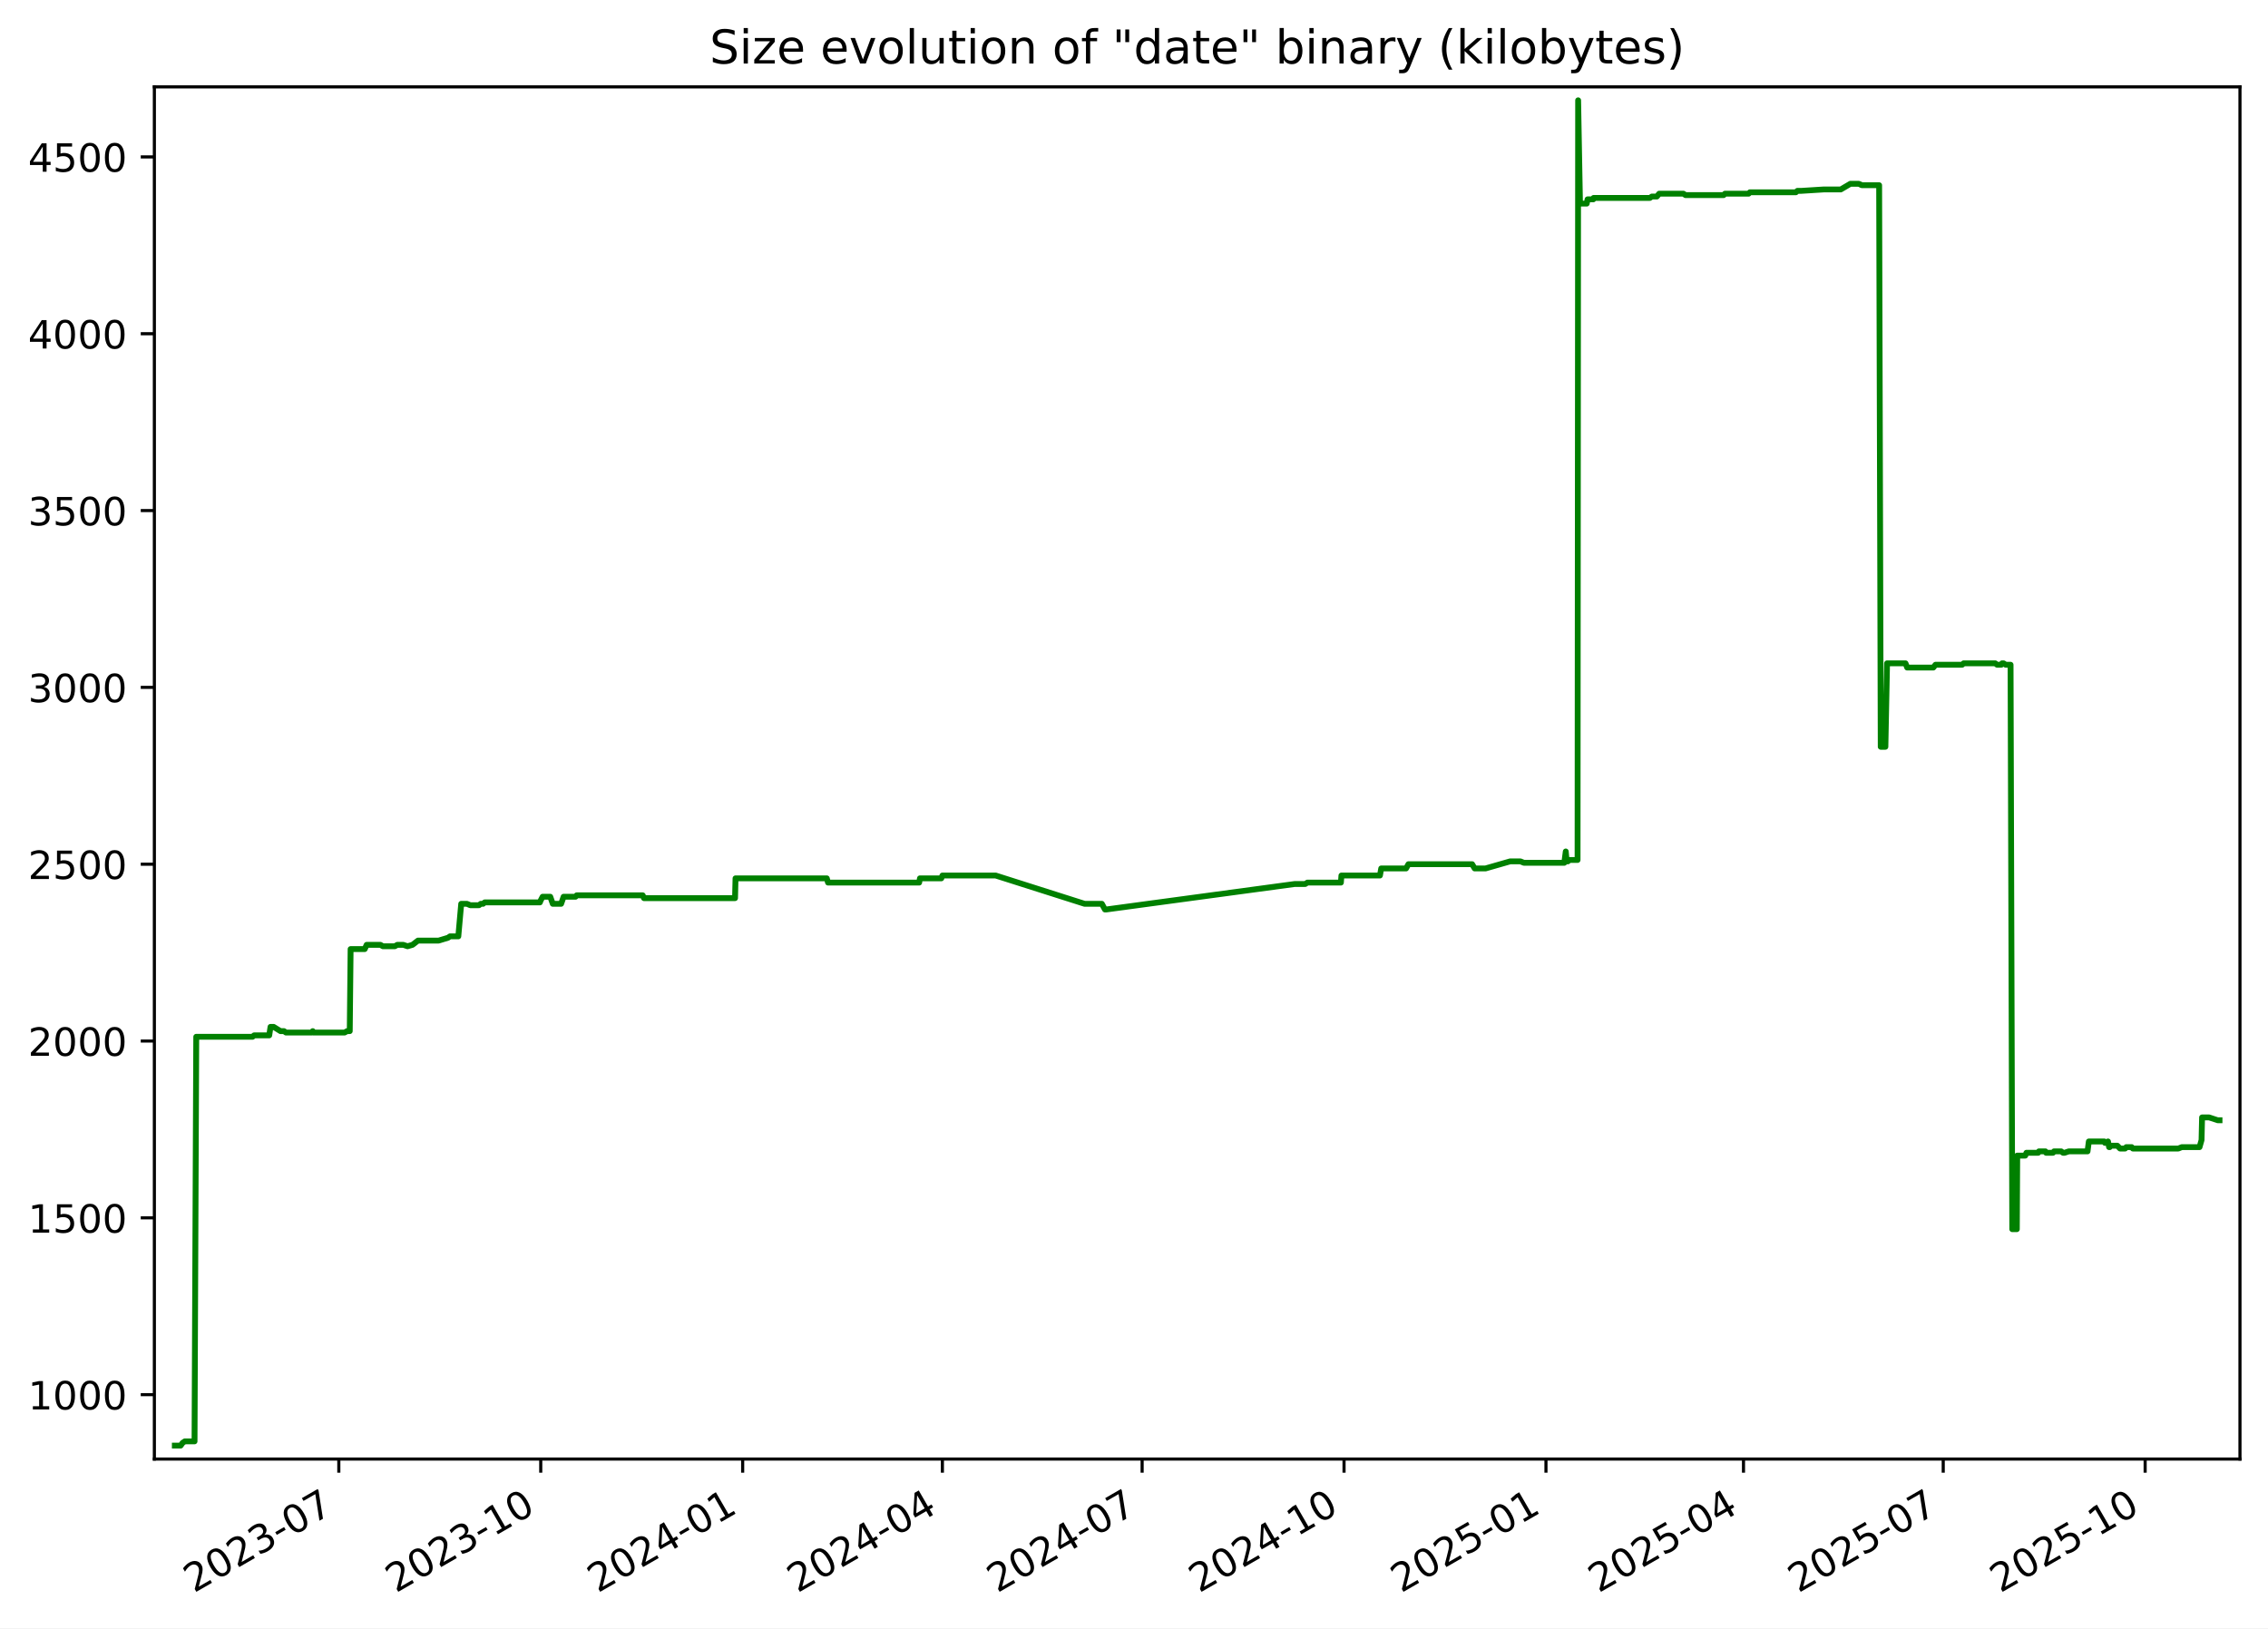
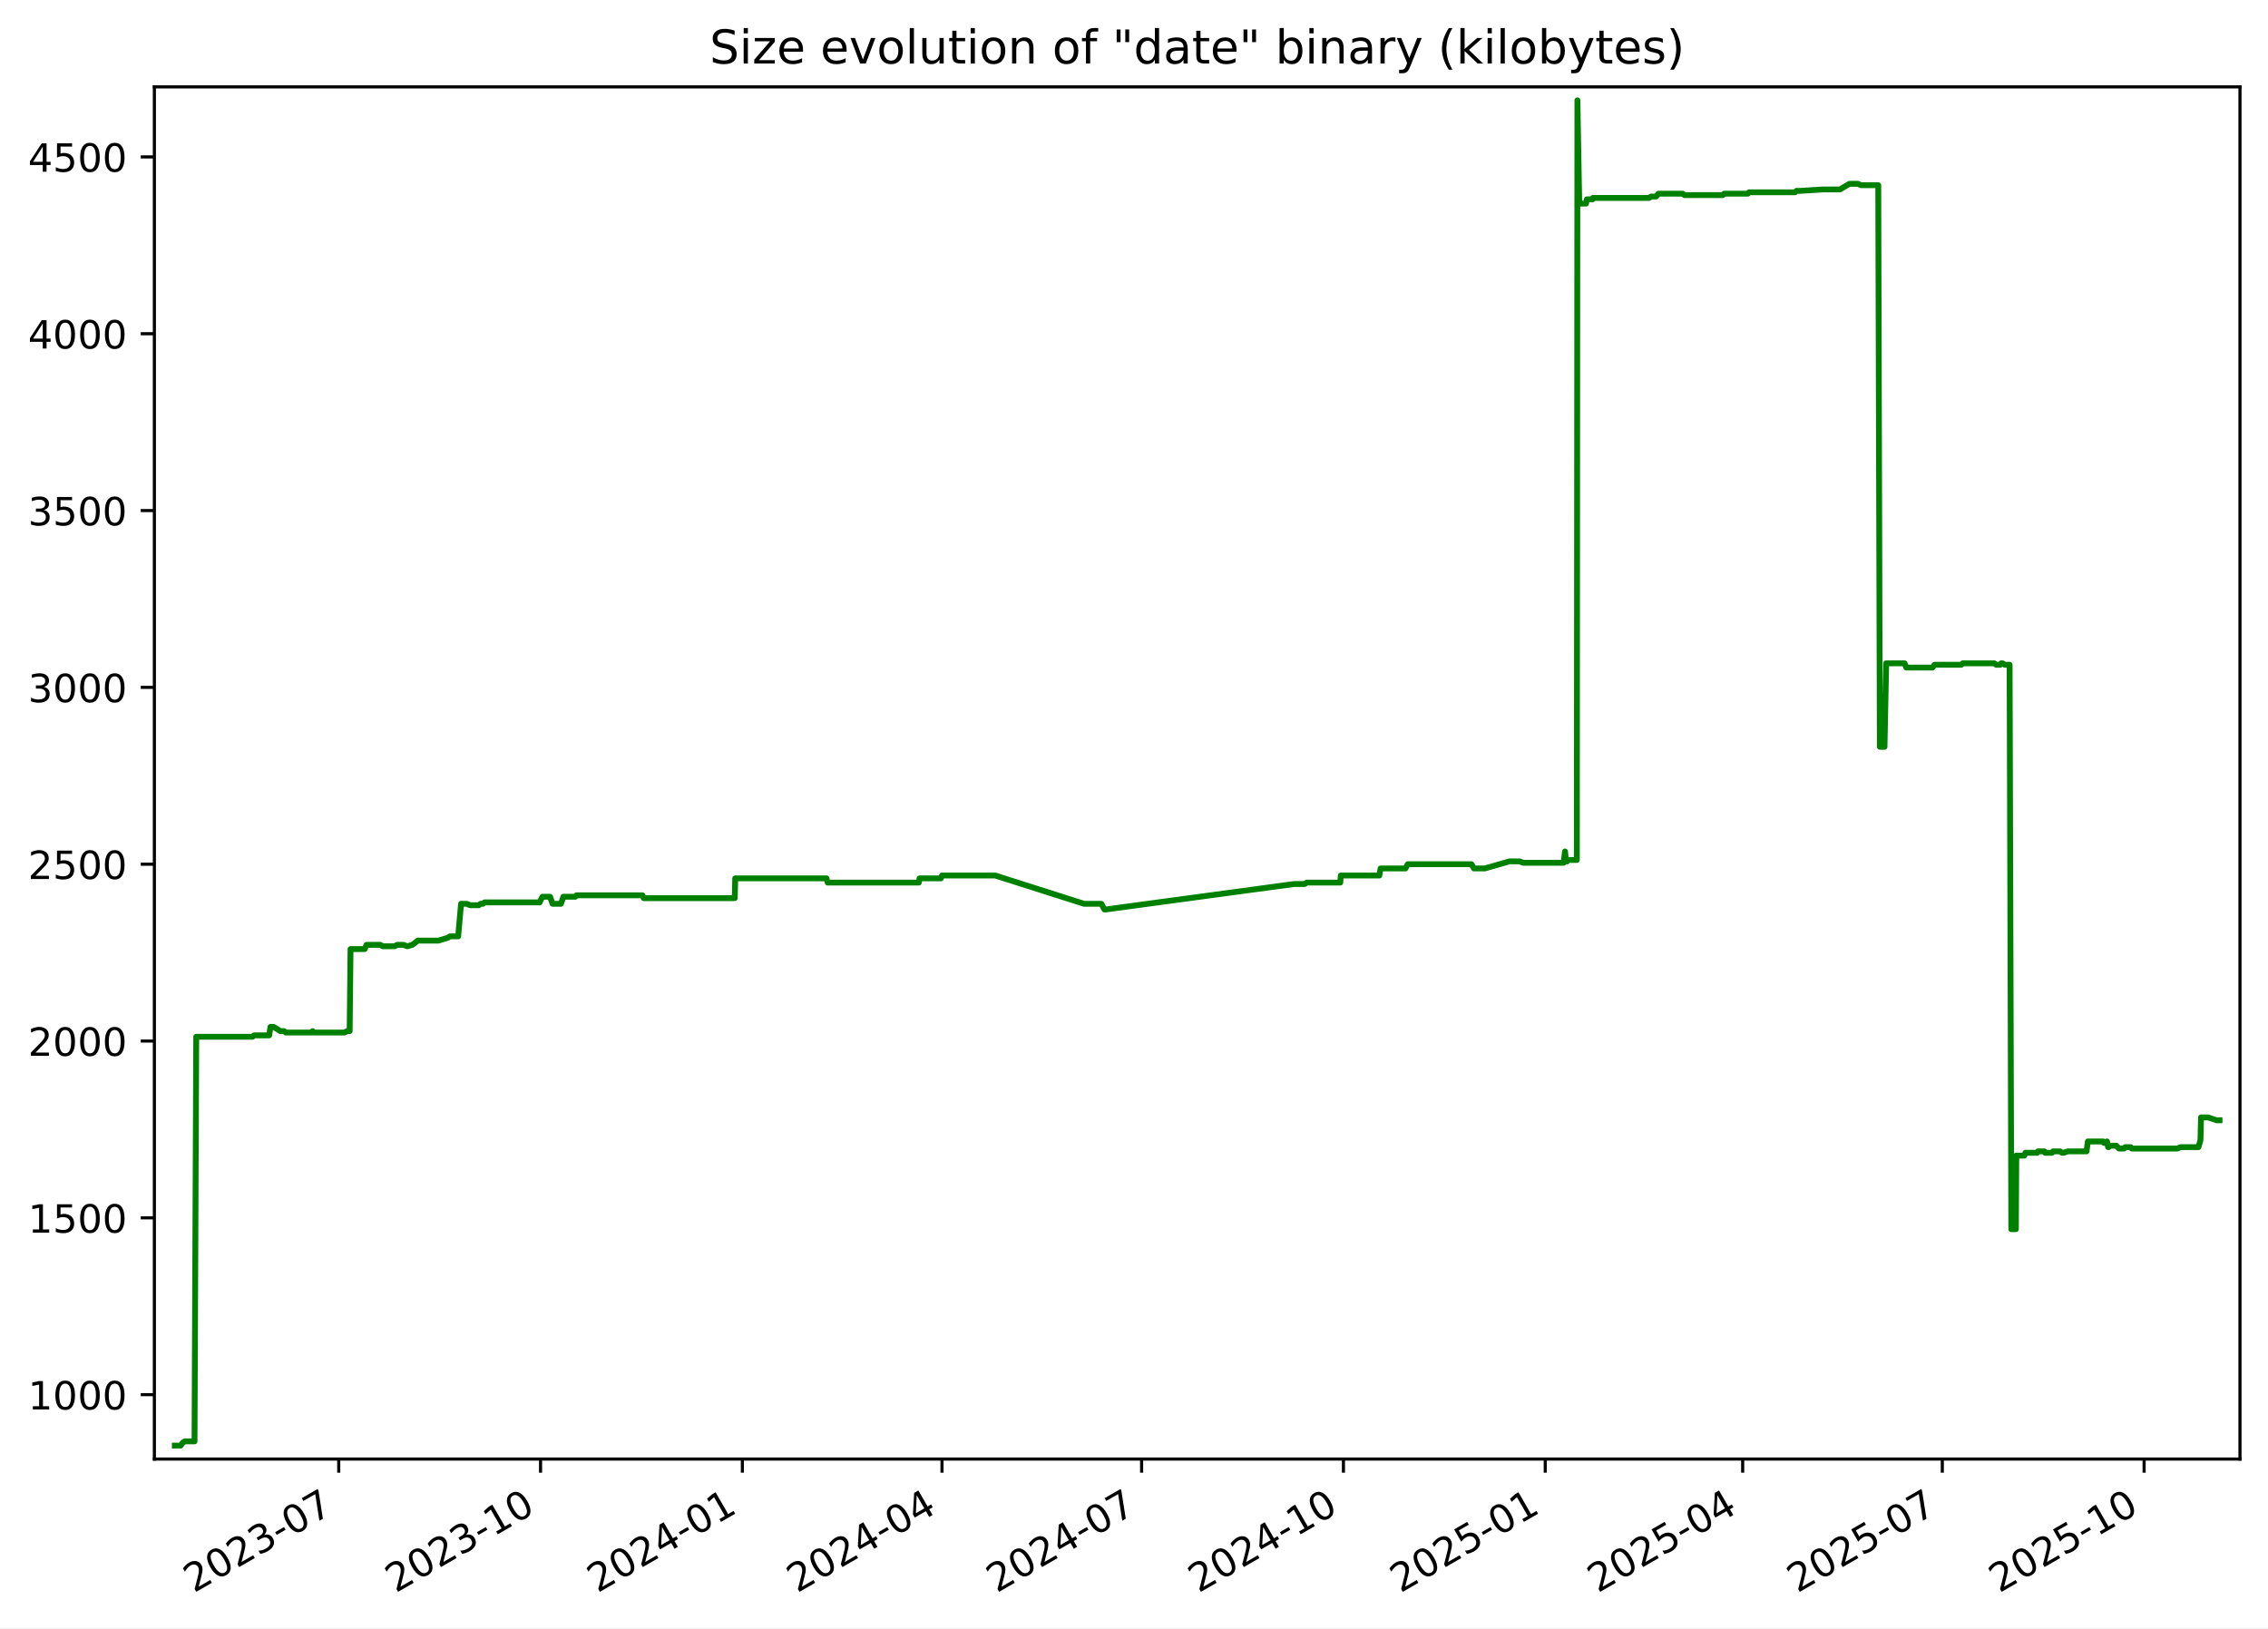
<svg xmlns="http://www.w3.org/2000/svg" xmlns:xlink="http://www.w3.org/1999/xlink" width="582.53pt" height="418.303pt" viewBox="0 0 582.53 418.303" version="1.1">
  <defs>
    <style type="text/css">*{stroke-linejoin: round; stroke-linecap: butt}</style>
  </defs>
  <g id="figure_1">
    <g id="patch_1">
      <path d="M -0 418.303  L 582.53 418.303  L 582.53 0  L -0 0  z " style="fill: #ffffff" />
    </g>
    <g id="axes_1">
      <g id="patch_2">
        <path d="M 39.65 374.83  L 575.33 374.83  L 575.33 22.318  L 39.65 22.318  z " style="fill: #ffffff" />
      </g>
      <g id="matplotlib.axis_1">
        <g id="xtick_1">
          <g id="line2d_1">
            <defs>
-               <path id="m74c4ce2bb3" d="M 0 0  L 0 3.5  " style="stroke: #000000; stroke-width: 0.8" />
+               <path id="mf3296a0ff2" d="M 0 0  L 0 3.5  " style="stroke: #000000; stroke-width: 0.8" />
            </defs>
            <g>
-               <use xlink:href="#m74c4ce2bb3" x="87.024" y="374.83" style="stroke: #000000; stroke-width: 0.8" />
+               <use xlink:href="#mf3296a0ff2" x="87.002" y="374.83" style="stroke: #000000; stroke-width: 0.8" />
            </g>
          </g>
          <g id="text_1">
-             <g transform="translate(49.79927 409.302) rotate(-30) scale(0.1 -0.1)">
+             <g transform="translate(49.77734 409.302) rotate(-30) scale(0.1 -0.1)">
              <defs>
                <path id="DejaVuSans-32" d="M 1228 531  L 3431 531  L 3431 0  L 469 0  L 469 531  Q 828 903 1448 1529  Q 2069 2156 2228 2338  Q 2531 2678 2651 2914  Q 2772 3150 2772 3378  Q 2772 3750 2511 3984  Q 2250 4219 1831 4219  Q 1534 4219 1204 4116  Q 875 4013 500 3803  L 500 4441  Q 881 4594 1212 4672  Q 1544 4750 1819 4750  Q 2544 4750 2975 4387  Q 3406 4025 3406 3419  Q 3406 3131 3298 2873  Q 3191 2616 2906 2266  Q 2828 2175 2409 1742  Q 1991 1309 1228 531  z " transform="scale(0.015625)" />
                <path id="DejaVuSans-30" d="M 2034 4250  Q 1547 4250 1301 3770  Q 1056 3291 1056 2328  Q 1056 1369 1301 889  Q 1547 409 2034 409  Q 2525 409 2770 889  Q 3016 1369 3016 2328  Q 3016 3291 2770 3770  Q 2525 4250 2034 4250  z M 2034 4750  Q 2819 4750 3233 4129  Q 3647 3509 3647 2328  Q 3647 1150 3233 529  Q 2819 -91 2034 -91  Q 1250 -91 836 529  Q 422 1150 422 2328  Q 422 3509 836 4129  Q 1250 4750 2034 4750  z " transform="scale(0.015625)" />
                <path id="DejaVuSans-33" d="M 2597 2516  Q 3050 2419 3304 2112  Q 3559 1806 3559 1356  Q 3559 666 3084 287  Q 2609 -91 1734 -91  Q 1441 -91 1130 -33  Q 819 25 488 141  L 488 750  Q 750 597 1062 519  Q 1375 441 1716 441  Q 2309 441 2620 675  Q 2931 909 2931 1356  Q 2931 1769 2642 2001  Q 2353 2234 1838 2234  L 1294 2234  L 1294 2753  L 1863 2753  Q 2328 2753 2575 2939  Q 2822 3125 2822 3475  Q 2822 3834 2567 4026  Q 2313 4219 1838 4219  Q 1578 4219 1281 4162  Q 984 4106 628 3988  L 628 4550  Q 988 4650 1302 4700  Q 1616 4750 1894 4750  Q 2613 4750 3031 4423  Q 3450 4097 3450 3541  Q 3450 3153 3228 2886  Q 3006 2619 2597 2516  z " transform="scale(0.015625)" />
                <path id="DejaVuSans-2d" d="M 313 2009  L 1997 2009  L 1997 1497  L 313 1497  L 313 2009  z " transform="scale(0.015625)" />
                <path id="DejaVuSans-37" d="M 525 4666  L 3525 4666  L 3525 4397  L 1831 0  L 1172 0  L 2766 4134  L 525 4134  L 525 4666  z " transform="scale(0.015625)" />
              </defs>
              <use xlink:href="#DejaVuSans-32" />
              <use xlink:href="#DejaVuSans-30" x="63.623" />
              <use xlink:href="#DejaVuSans-32" x="127.246" />
              <use xlink:href="#DejaVuSans-33" x="190.869" />
              <use xlink:href="#DejaVuSans-2d" x="254.492" />
              <use xlink:href="#DejaVuSans-30" x="290.576" />
              <use xlink:href="#DejaVuSans-37" x="354.199" />
            </g>
          </g>
        </g>
        <g id="xtick_2">
          <g id="line2d_2">
            <g>
-               <use xlink:href="#m74c4ce2bb3" x="138.887" y="374.83" style="stroke: #000000; stroke-width: 0.8" />
+               <use xlink:href="#mf3296a0ff2" x="138.838" y="374.83" style="stroke: #000000; stroke-width: 0.8" />
            </g>
          </g>
          <g id="text_2">
-             <g transform="translate(101.6625 409.302) rotate(-30) scale(0.1 -0.1)">
+             <g transform="translate(101.6136 409.302) rotate(-30) scale(0.1 -0.1)">
              <defs>
                <path id="DejaVuSans-31" d="M 794 531  L 1825 531  L 1825 4091  L 703 3866  L 703 4441  L 1819 4666  L 2450 4666  L 2450 531  L 3481 531  L 3481 0  L 794 0  L 794 531  z " transform="scale(0.015625)" />
              </defs>
              <use xlink:href="#DejaVuSans-32" />
              <use xlink:href="#DejaVuSans-30" x="63.623" />
              <use xlink:href="#DejaVuSans-32" x="127.246" />
              <use xlink:href="#DejaVuSans-33" x="190.869" />
              <use xlink:href="#DejaVuSans-2d" x="254.492" />
              <use xlink:href="#DejaVuSans-31" x="290.576" />
              <use xlink:href="#DejaVuSans-30" x="354.199" />
            </g>
          </g>
        </g>
        <g id="xtick_3">
          <g id="line2d_3">
            <g>
-               <use xlink:href="#m74c4ce2bb3" x="190.751" y="374.83" style="stroke: #000000; stroke-width: 0.8" />
+               <use xlink:href="#mf3296a0ff2" x="190.675" y="374.83" style="stroke: #000000; stroke-width: 0.8" />
            </g>
          </g>
          <g id="text_3">
-             <g transform="translate(153.5258 409.302) rotate(-30) scale(0.1 -0.1)">
+             <g transform="translate(153.4499 409.302) rotate(-30) scale(0.1 -0.1)">
              <defs>
                <path id="DejaVuSans-34" d="M 2419 4116  L 825 1625  L 2419 1625  L 2419 4116  z M 2253 4666  L 3047 4666  L 3047 1625  L 3713 1625  L 3713 1100  L 3047 1100  L 3047 0  L 2419 0  L 2419 1100  L 313 1100  L 313 1709  L 2253 4666  z " transform="scale(0.015625)" />
              </defs>
              <use xlink:href="#DejaVuSans-32" />
              <use xlink:href="#DejaVuSans-30" x="63.623" />
              <use xlink:href="#DejaVuSans-32" x="127.246" />
              <use xlink:href="#DejaVuSans-34" x="190.869" />
              <use xlink:href="#DejaVuSans-2d" x="254.492" />
              <use xlink:href="#DejaVuSans-30" x="290.576" />
              <use xlink:href="#DejaVuSans-31" x="354.199" />
            </g>
          </g>
        </g>
        <g id="xtick_4">
          <g id="line2d_4">
            <g>
-               <use xlink:href="#m74c4ce2bb3" x="242.05" y="374.83" style="stroke: #000000; stroke-width: 0.8" />
+               <use xlink:href="#mf3296a0ff2" x="241.948" y="374.83" style="stroke: #000000; stroke-width: 0.8" />
            </g>
          </g>
          <g id="text_4">
-             <g transform="translate(204.8254 409.302) rotate(-30) scale(0.1 -0.1)">
+             <g transform="translate(204.7227 409.302) rotate(-30) scale(0.1 -0.1)">
              <use xlink:href="#DejaVuSans-32" />
              <use xlink:href="#DejaVuSans-30" x="63.623" />
              <use xlink:href="#DejaVuSans-32" x="127.246" />
              <use xlink:href="#DejaVuSans-34" x="190.869" />
              <use xlink:href="#DejaVuSans-2d" x="254.492" />
              <use xlink:href="#DejaVuSans-30" x="290.576" />
              <use xlink:href="#DejaVuSans-34" x="354.199" />
            </g>
          </g>
        </g>
        <g id="xtick_5">
          <g id="line2d_5">
            <g>
-               <use xlink:href="#m74c4ce2bb3" x="293.35" y="374.83" style="stroke: #000000; stroke-width: 0.8" />
+               <use xlink:href="#mf3296a0ff2" x="293.22" y="374.83" style="stroke: #000000; stroke-width: 0.8" />
            </g>
          </g>
          <g id="text_5">
-             <g transform="translate(256.1249 409.302) rotate(-30) scale(0.1 -0.1)">
+             <g transform="translate(255.9955 409.302) rotate(-30) scale(0.1 -0.1)">
              <use xlink:href="#DejaVuSans-32" />
              <use xlink:href="#DejaVuSans-30" x="63.623" />
              <use xlink:href="#DejaVuSans-32" x="127.246" />
              <use xlink:href="#DejaVuSans-34" x="190.869" />
              <use xlink:href="#DejaVuSans-2d" x="254.492" />
              <use xlink:href="#DejaVuSans-30" x="290.576" />
              <use xlink:href="#DejaVuSans-37" x="354.199" />
            </g>
          </g>
        </g>
        <g id="xtick_6">
          <g id="line2d_6">
            <g>
-               <use xlink:href="#m74c4ce2bb3" x="345.213" y="374.83" style="stroke: #000000; stroke-width: 0.8" />
+               <use xlink:href="#mf3296a0ff2" x="345.057" y="374.83" style="stroke: #000000; stroke-width: 0.8" />
            </g>
          </g>
          <g id="text_6">
-             <g transform="translate(307.9882 409.302) rotate(-30) scale(0.1 -0.1)">
+             <g transform="translate(307.8318 409.302) rotate(-30) scale(0.1 -0.1)">
              <use xlink:href="#DejaVuSans-32" />
              <use xlink:href="#DejaVuSans-30" x="63.623" />
              <use xlink:href="#DejaVuSans-32" x="127.246" />
              <use xlink:href="#DejaVuSans-34" x="190.869" />
              <use xlink:href="#DejaVuSans-2d" x="254.492" />
              <use xlink:href="#DejaVuSans-31" x="290.576" />
              <use xlink:href="#DejaVuSans-30" x="354.199" />
            </g>
          </g>
        </g>
        <g id="xtick_7">
          <g id="line2d_7">
            <g>
-               <use xlink:href="#m74c4ce2bb3" x="397.076" y="374.83" style="stroke: #000000; stroke-width: 0.8" />
+               <use xlink:href="#mf3296a0ff2" x="396.893" y="374.83" style="stroke: #000000; stroke-width: 0.8" />
            </g>
          </g>
          <g id="text_7">
-             <g transform="translate(359.8515 409.302) rotate(-30) scale(0.1 -0.1)">
+             <g transform="translate(359.6681 409.302) rotate(-30) scale(0.1 -0.1)">
              <defs>
                <path id="DejaVuSans-35" d="M 691 4666  L 3169 4666  L 3169 4134  L 1269 4134  L 1269 2991  Q 1406 3038 1543 3061  Q 1681 3084 1819 3084  Q 2600 3084 3056 2656  Q 3513 2228 3513 1497  Q 3513 744 3044 326  Q 2575 -91 1722 -91  Q 1428 -91 1123 -41  Q 819 9 494 109  L 494 744  Q 775 591 1075 516  Q 1375 441 1709 441  Q 2250 441 2565 725  Q 2881 1009 2881 1497  Q 2881 1984 2565 2268  Q 2250 2553 1709 2553  Q 1456 2553 1204 2497  Q 953 2441 691 2322  L 691 4666  z " transform="scale(0.015625)" />
              </defs>
              <use xlink:href="#DejaVuSans-32" />
              <use xlink:href="#DejaVuSans-30" x="63.623" />
              <use xlink:href="#DejaVuSans-32" x="127.246" />
              <use xlink:href="#DejaVuSans-35" x="190.869" />
              <use xlink:href="#DejaVuSans-2d" x="254.492" />
              <use xlink:href="#DejaVuSans-30" x="290.576" />
              <use xlink:href="#DejaVuSans-31" x="354.199" />
            </g>
          </g>
        </g>
        <g id="xtick_8">
          <g id="line2d_8">
            <g>
-               <use xlink:href="#m74c4ce2bb3" x="447.812" y="374.83" style="stroke: #000000; stroke-width: 0.8" />
+               <use xlink:href="#mf3296a0ff2" x="447.602" y="374.83" style="stroke: #000000; stroke-width: 0.8" />
            </g>
          </g>
          <g id="text_8">
-             <g transform="translate(410.5873 409.302) rotate(-30) scale(0.1 -0.1)">
+             <g transform="translate(410.3775 409.302) rotate(-30) scale(0.1 -0.1)">
              <use xlink:href="#DejaVuSans-32" />
              <use xlink:href="#DejaVuSans-30" x="63.623" />
              <use xlink:href="#DejaVuSans-32" x="127.246" />
              <use xlink:href="#DejaVuSans-35" x="190.869" />
              <use xlink:href="#DejaVuSans-2d" x="254.492" />
              <use xlink:href="#DejaVuSans-30" x="290.576" />
              <use xlink:href="#DejaVuSans-34" x="354.199" />
            </g>
          </g>
        </g>
        <g id="xtick_9">
          <g id="line2d_9">
            <g>
-               <use xlink:href="#m74c4ce2bb3" x="499.112" y="374.83" style="stroke: #000000; stroke-width: 0.8" />
+               <use xlink:href="#mf3296a0ff2" x="498.875" y="374.83" style="stroke: #000000; stroke-width: 0.8" />
            </g>
          </g>
          <g id="text_9">
-             <g transform="translate(461.8868 409.302) rotate(-30) scale(0.1 -0.1)">
+             <g transform="translate(461.6503 409.302) rotate(-30) scale(0.1 -0.1)">
              <use xlink:href="#DejaVuSans-32" />
              <use xlink:href="#DejaVuSans-30" x="63.623" />
              <use xlink:href="#DejaVuSans-32" x="127.246" />
              <use xlink:href="#DejaVuSans-35" x="190.869" />
              <use xlink:href="#DejaVuSans-2d" x="254.492" />
              <use xlink:href="#DejaVuSans-30" x="290.576" />
              <use xlink:href="#DejaVuSans-37" x="354.199" />
            </g>
          </g>
        </g>
        <g id="xtick_10">
          <g id="line2d_10">
            <g>
-               <use xlink:href="#m74c4ce2bb3" x="550.975" y="374.83" style="stroke: #000000; stroke-width: 0.8" />
+               <use xlink:href="#mf3296a0ff2" x="550.711" y="374.83" style="stroke: #000000; stroke-width: 0.8" />
            </g>
          </g>
          <g id="text_10">
-             <g transform="translate(513.7501 409.302) rotate(-30) scale(0.1 -0.1)">
+             <g transform="translate(513.4866 409.302) rotate(-30) scale(0.1 -0.1)">
              <use xlink:href="#DejaVuSans-32" />
              <use xlink:href="#DejaVuSans-30" x="63.623" />
              <use xlink:href="#DejaVuSans-32" x="127.246" />
              <use xlink:href="#DejaVuSans-35" x="190.869" />
              <use xlink:href="#DejaVuSans-2d" x="254.492" />
              <use xlink:href="#DejaVuSans-31" x="290.576" />
              <use xlink:href="#DejaVuSans-30" x="354.199" />
            </g>
          </g>
        </g>
      </g>
      <g id="matplotlib.axis_2">
        <g id="ytick_1">
          <g id="line2d_11">
            <defs>
-               <path id="mb365bdcc1e" d="M 0 0  L -3.5 0  " style="stroke: #000000; stroke-width: 0.8" />
+               <path id="mec99952e51" d="M 0 0  L -3.5 0  " style="stroke: #000000; stroke-width: 0.8" />
            </defs>
            <g>
-               <use xlink:href="#mb365bdcc1e" x="39.65" y="358.291" style="stroke: #000000; stroke-width: 0.8" />
+               <use xlink:href="#mec99952e51" x="39.65" y="358.291" style="stroke: #000000; stroke-width: 0.8" />
            </g>
          </g>
          <g id="text_11">
            <g transform="translate(7.2 362.0907) scale(0.1 -0.1)">
              <use xlink:href="#DejaVuSans-31" />
              <use xlink:href="#DejaVuSans-30" x="63.623" />
              <use xlink:href="#DejaVuSans-30" x="127.246" />
              <use xlink:href="#DejaVuSans-30" x="190.869" />
            </g>
          </g>
        </g>
        <g id="ytick_2">
          <g id="line2d_12">
            <g>
-               <use xlink:href="#mb365bdcc1e" x="39.65" y="312.866" style="stroke: #000000; stroke-width: 0.8" />
+               <use xlink:href="#mec99952e51" x="39.65" y="312.866" style="stroke: #000000; stroke-width: 0.8" />
            </g>
          </g>
          <g id="text_12">
            <g transform="translate(7.2 316.6648) scale(0.1 -0.1)">
              <use xlink:href="#DejaVuSans-31" />
              <use xlink:href="#DejaVuSans-35" x="63.623" />
              <use xlink:href="#DejaVuSans-30" x="127.246" />
              <use xlink:href="#DejaVuSans-30" x="190.869" />
            </g>
          </g>
        </g>
        <g id="ytick_3">
          <g id="line2d_13">
            <g>
-               <use xlink:href="#mb365bdcc1e" x="39.65" y="267.44" style="stroke: #000000; stroke-width: 0.8" />
+               <use xlink:href="#mec99952e51" x="39.65" y="267.44" style="stroke: #000000; stroke-width: 0.8" />
            </g>
          </g>
          <g id="text_13">
            <g transform="translate(7.2 271.239) scale(0.1 -0.1)">
              <use xlink:href="#DejaVuSans-32" />
              <use xlink:href="#DejaVuSans-30" x="63.623" />
              <use xlink:href="#DejaVuSans-30" x="127.246" />
              <use xlink:href="#DejaVuSans-30" x="190.869" />
            </g>
          </g>
        </g>
        <g id="ytick_4">
          <g id="line2d_14">
            <g>
-               <use xlink:href="#mb365bdcc1e" x="39.65" y="222.014" style="stroke: #000000; stroke-width: 0.8" />
+               <use xlink:href="#mec99952e51" x="39.65" y="222.014" style="stroke: #000000; stroke-width: 0.8" />
            </g>
          </g>
          <g id="text_14">
            <g transform="translate(7.2 225.8131) scale(0.1 -0.1)">
              <use xlink:href="#DejaVuSans-32" />
              <use xlink:href="#DejaVuSans-35" x="63.623" />
              <use xlink:href="#DejaVuSans-30" x="127.246" />
              <use xlink:href="#DejaVuSans-30" x="190.869" />
            </g>
          </g>
        </g>
        <g id="ytick_5">
          <g id="line2d_15">
            <g>
-               <use xlink:href="#mb365bdcc1e" x="39.65" y="176.588" style="stroke: #000000; stroke-width: 0.8" />
+               <use xlink:href="#mec99952e51" x="39.65" y="176.588" style="stroke: #000000; stroke-width: 0.8" />
            </g>
          </g>
          <g id="text_15">
            <g transform="translate(7.2 180.3872) scale(0.1 -0.1)">
              <use xlink:href="#DejaVuSans-33" />
              <use xlink:href="#DejaVuSans-30" x="63.623" />
              <use xlink:href="#DejaVuSans-30" x="127.246" />
              <use xlink:href="#DejaVuSans-30" x="190.869" />
            </g>
          </g>
        </g>
        <g id="ytick_6">
          <g id="line2d_16">
            <g>
-               <use xlink:href="#mb365bdcc1e" x="39.65" y="131.162" style="stroke: #000000; stroke-width: 0.8" />
+               <use xlink:href="#mec99952e51" x="39.65" y="131.162" style="stroke: #000000; stroke-width: 0.8" />
            </g>
          </g>
          <g id="text_16">
            <g transform="translate(7.2 134.9614) scale(0.1 -0.1)">
              <use xlink:href="#DejaVuSans-33" />
              <use xlink:href="#DejaVuSans-35" x="63.623" />
              <use xlink:href="#DejaVuSans-30" x="127.246" />
              <use xlink:href="#DejaVuSans-30" x="190.869" />
            </g>
          </g>
        </g>
        <g id="ytick_7">
          <g id="line2d_17">
            <g>
-               <use xlink:href="#mb365bdcc1e" x="39.65" y="85.736" style="stroke: #000000; stroke-width: 0.8" />
+               <use xlink:href="#mec99952e51" x="39.65" y="85.736" style="stroke: #000000; stroke-width: 0.8" />
            </g>
          </g>
          <g id="text_17">
            <g transform="translate(7.2 89.53549) scale(0.1 -0.1)">
              <use xlink:href="#DejaVuSans-34" />
              <use xlink:href="#DejaVuSans-30" x="63.623" />
              <use xlink:href="#DejaVuSans-30" x="127.246" />
              <use xlink:href="#DejaVuSans-30" x="190.869" />
            </g>
          </g>
        </g>
        <g id="ytick_8">
          <g id="line2d_18">
            <g>
-               <use xlink:href="#mb365bdcc1e" x="39.65" y="40.31" style="stroke: #000000; stroke-width: 0.8" />
+               <use xlink:href="#mec99952e51" x="39.65" y="40.31" style="stroke: #000000; stroke-width: 0.8" />
            </g>
          </g>
          <g id="text_18">
            <g transform="translate(7.2 44.10962) scale(0.1 -0.1)">
              <use xlink:href="#DejaVuSans-34" />
              <use xlink:href="#DejaVuSans-35" x="63.623" />
              <use xlink:href="#DejaVuSans-30" x="127.246" />
              <use xlink:href="#DejaVuSans-30" x="190.869" />
            </g>
          </g>
        </g>
      </g>
      <g id="line2d_19">
-         <path d="M 44.902 371.374  L 46.394 371.374  L 46.916 370.647  L 47.481 370.284  L 49.967 370.284  L 50.406 266.35  L 64.865 266.35  L 65.268 265.986  L 69.15 265.986  L 69.48 263.806  L 70.285 263.806  L 72.043 264.896  L 72.947 264.896  L 73.449 265.259  L 80.085 265.259  L 80.325 264.896  L 80.468 265.259  L 88.502 265.259  L 89.155 264.896  L 89.833 264.896  L 90.054 243.818  L 93.682 243.818  L 94.172 242.728  L 97.713 242.728  L 98.343 243.091  L 101.404 243.091  L 102.044 242.728  L 103.586 242.728  L 104.667 243.091  L 105.945 242.728  L 107.361 241.638  L 112.665 241.638  L 115.064 240.911  L 115.592 240.548  L 117.718 240.548  L 118.461 232.189  L 119.937 232.189  L 120.79 232.553  L 123.022 232.553  L 123.479 232.189  L 124.078 232.189  L 124.492 231.826  L 138.675 231.826  L 138.8 231.462  L 139.373 230.372  L 141.329 230.372  L 141.982 232.189  L 144.121 232.189  L 144.763 230.372  L 147.824 230.372  L 148.122 230.009  L 165.083 230.009  L 165.406 230.736  L 188.794 230.736  L 188.916 225.648  L 212.361 225.648  L 212.678 226.738  L 236.086 226.738  L 236.286 225.648  L 241.769 225.648  L 242.054 224.921  L 255.738 224.921  L 278.587 232.189  L 283.008 232.189  L 283.802 233.643  L 284.146 233.643  L 332.521 227.102  L 335.239 227.102  L 335.804 226.738  L 344.405 226.738  L 344.54 224.921  L 354.434 224.921  L 354.762 223.104  L 361.143 223.104  L 361.753 222.014  L 378.108 222.014  L 378.77 223.104  L 381.545 223.104  L 387.877 221.287  L 390.517 221.287  L 391.409 221.65  L 401.787 221.65  L 402.162 218.743  L 402.399 221.287  L 402.698 221.287  L 403.114 220.924  L 405.195 220.924  L 405.341 25.774  L 405.81 51.939  L 406.045 52.303  L 407.552 52.303  L 407.756 51.213  L 409.232 51.213  L 409.31 50.849  L 423.758 50.849  L 424.291 50.486  L 425.561 50.486  L 426.153 49.759  L 432.387 49.759  L 432.918 50.122  L 442.709 50.122  L 443.055 49.759  L 449.131 49.759  L 449.463 49.396  L 461.264 49.396  L 461.656 49.032  L 462.667 49.032  L 468.436 48.669  L 472.798 48.669  L 475.262 47.215  L 477.443 47.215  L 478.189 47.579  L 482.653 47.579  L 483.061 191.851  L 484.258 191.851  L 484.686 170.41  L 489.428 170.41  L 489.856 171.5  L 496.559 171.5  L 497.135 170.773  L 503.966 170.773  L 504.354 170.41  L 512.477 170.41  L 512.949 170.773  L 514.021 170.773  L 514.224 170.41  L 514.622 170.41  L 515.155 170.773  L 516.41 170.773  L 516.847 315.773  L 518.018 315.773  L 518.118 296.876  L 520.183 296.876  L 520.48 296.149  L 523.504 296.149  L 523.697 295.785  L 525.36 295.785  L 525.534 296.149  L 527.298 296.149  L 527.578 295.785  L 529.403 295.785  L 529.894 296.149  L 530.277 296.149  L 531.37 295.785  L 536.178 295.785  L 536.513 293.242  L 540.479 293.242  L 540.649 293.605  L 541.437 293.242  L 541.715 294.695  L 541.881 294.695  L 542.194 294.332  L 543.829 294.332  L 544.529 295.059  L 545.834 295.059  L 546.128 294.695  L 547.514 294.695  L 547.813 295.059  L 559.5 295.059  L 560.399 294.695  L 564.943 294.695  L 565.462 292.878  L 565.598 287.064  L 567.413 287.064  L 569.601 287.791  L 570.078 287.791  L 570.078 287.791  " clip-path="url(#p1f9d08381b)" style="fill: none; stroke: #008000; stroke-width: 1.5; stroke-linecap: square" />
+         <path d="M 44.902 371.374  L 46.393 371.374  L 46.915 370.647  L 47.48 370.284  L 49.964 370.284  L 50.403 266.35  L 64.854 266.35  L 65.257 265.986  L 69.137 265.986  L 69.467 263.806  L 70.272 263.806  L 72.028 264.896  L 72.933 264.896  L 73.434 265.259  L 80.067 265.259  L 80.306 264.896  L 80.449 265.259  L 88.479 265.259  L 89.132 264.896  L 89.81 264.896  L 90.031 243.818  L 93.656 243.818  L 94.147 242.728  L 97.685 242.728  L 98.315 243.091  L 101.374 243.091  L 102.014 242.728  L 103.556 242.728  L 104.636 243.091  L 105.913 242.728  L 107.328 241.638  L 112.63 241.638  L 115.027 240.911  L 115.555 240.548  L 117.68 240.548  L 118.422 232.189  L 119.898 232.189  L 120.75 232.553  L 122.981 232.553  L 123.438 232.189  L 124.037 232.189  L 124.451 231.826  L 138.626 231.826  L 138.751 231.462  L 139.324 230.372  L 141.278 230.372  L 141.932 232.189  L 144.07 232.189  L 144.711 230.372  L 147.771 230.372  L 148.068 230.009  L 165.021 230.009  L 165.343 230.736  L 188.719 230.736  L 188.841 225.648  L 212.274 225.648  L 212.591 226.738  L 235.986 226.738  L 236.186 225.648  L 241.666 225.648  L 241.952 224.921  L 255.628 224.921  L 278.465 232.189  L 282.884 232.189  L 283.678 233.643  L 284.021 233.643  L 332.371 227.102  L 335.088 227.102  L 335.652 226.738  L 344.249 226.738  L 344.384 224.921  L 354.272 224.921  L 354.601 223.104  L 360.979 223.104  L 361.588 222.014  L 377.934 222.014  L 378.596 223.104  L 381.37 223.104  L 387.698 221.287  L 390.337 221.287  L 391.228 221.65  L 401.601 221.65  L 401.976 218.743  L 402.213 221.287  L 402.512 221.287  L 402.928 220.924  L 405.007 220.924  L 405.153 25.774  L 405.622 51.939  L 405.857 52.303  L 407.363 52.303  L 407.567 51.213  L 409.043 51.213  L 409.121 50.849  L 423.56 50.849  L 424.094 50.486  L 425.362 50.486  L 425.954 49.759  L 432.185 49.759  L 432.716 50.122  L 442.502 50.122  L 442.848 49.759  L 448.92 49.759  L 449.252 49.396  L 461.047 49.396  L 461.439 49.032  L 462.45 49.032  L 468.216 48.669  L 472.575 48.669  L 475.037 47.215  L 477.218 47.215  L 477.963 47.579  L 482.425 47.579  L 482.833 191.851  L 484.029 191.851  L 484.457 170.41  L 489.196 170.41  L 489.624 171.5  L 496.324 171.5  L 496.899 170.773  L 503.727 170.773  L 504.115 170.41  L 512.233 170.41  L 512.705 170.773  L 513.776 170.773  L 513.98 170.41  L 514.378 170.41  L 514.91 170.773  L 516.164 170.773  L 516.601 315.773  L 517.771 315.773  L 517.872 296.876  L 519.935 296.876  L 520.232 296.149  L 523.255 296.149  L 523.448 295.785  L 525.11 295.785  L 525.284 296.149  L 527.046 296.149  L 527.326 295.785  L 529.151 295.785  L 529.641 296.149  L 530.024 296.149  L 531.117 295.785  L 535.922 295.785  L 536.257 293.242  L 540.221 293.242  L 540.391 293.605  L 541.178 293.242  L 541.456 294.695  L 541.623 294.695  L 541.935 294.332  L 543.569 294.332  L 544.268 295.059  L 545.574 295.059  L 545.867 294.695  L 547.252 294.695  L 547.551 295.059  L 559.232 295.059  L 560.13 294.695  L 564.672 294.695  L 565.191 292.878  L 565.327 287.064  L 567.141 287.064  L 569.328 287.791  L 570.078 287.791  L 570.078 287.791  " clip-path="url(#pe7fa42a9df)" style="fill: none; stroke: #008000; stroke-width: 1.5; stroke-linecap: square" />
      </g>
      <g id="patch_3">
        <path d="M 39.65 374.83  L 39.65 22.318  " style="fill: none; stroke: #000000; stroke-width: 0.8; stroke-linejoin: miter; stroke-linecap: square" />
      </g>
      <g id="patch_4">
        <path d="M 575.33 374.83  L 575.33 22.318  " style="fill: none; stroke: #000000; stroke-width: 0.8; stroke-linejoin: miter; stroke-linecap: square" />
      </g>
      <g id="patch_5">
        <path d="M 39.65 374.83  L 575.33 374.83  " style="fill: none; stroke: #000000; stroke-width: 0.8; stroke-linejoin: miter; stroke-linecap: square" />
      </g>
      <g id="patch_6">
        <path d="M 39.65 22.318  L 575.33 22.318  " style="fill: none; stroke: #000000; stroke-width: 0.8; stroke-linejoin: miter; stroke-linecap: square" />
      </g>
      <g id="text_19">
        <g transform="translate(182.2644 16.31812) scale(0.12 -0.12)">
          <defs>
            <path id="DejaVuSans-53" d="M 3425 4513  L 3425 3897  Q 3066 4069 2747 4153  Q 2428 4238 2131 4238  Q 1616 4238 1336 4038  Q 1056 3838 1056 3469  Q 1056 3159 1242 3001  Q 1428 2844 1947 2747  L 2328 2669  Q 3034 2534 3370 2195  Q 3706 1856 3706 1288  Q 3706 609 3251 259  Q 2797 -91 1919 -91  Q 1588 -91 1214 -16  Q 841 59 441 206  L 441 856  Q 825 641 1194 531  Q 1563 422 1919 422  Q 2459 422 2753 634  Q 3047 847 3047 1241  Q 3047 1584 2836 1778  Q 2625 1972 2144 2069  L 1759 2144  Q 1053 2284 737 2584  Q 422 2884 422 3419  Q 422 4038 858 4394  Q 1294 4750 2059 4750  Q 2388 4750 2728 4690  Q 3069 4631 3425 4513  z " transform="scale(0.015625)" />
            <path id="DejaVuSans-69" d="M 603 3500  L 1178 3500  L 1178 0  L 603 0  L 603 3500  z M 603 4863  L 1178 4863  L 1178 4134  L 603 4134  L 603 4863  z " transform="scale(0.015625)" />
            <path id="DejaVuSans-7a" d="M 353 3500  L 3084 3500  L 3084 2975  L 922 459  L 3084 459  L 3084 0  L 275 0  L 275 525  L 2438 3041  L 353 3041  L 353 3500  z " transform="scale(0.015625)" />
            <path id="DejaVuSans-65" d="M 3597 1894  L 3597 1613  L 953 1613  Q 991 1019 1311 708  Q 1631 397 2203 397  Q 2534 397 2845 478  Q 3156 559 3463 722  L 3463 178  Q 3153 47 2828 -22  Q 2503 -91 2169 -91  Q 1331 -91 842 396  Q 353 884 353 1716  Q 353 2575 817 3079  Q 1281 3584 2069 3584  Q 2775 3584 3186 3129  Q 3597 2675 3597 1894  z M 3022 2063  Q 3016 2534 2758 2815  Q 2500 3097 2075 3097  Q 1594 3097 1305 2825  Q 1016 2553 972 2059  L 3022 2063  z " transform="scale(0.015625)" />
            <path id="DejaVuSans-20" transform="scale(0.015625)" />
            <path id="DejaVuSans-76" d="M 191 3500  L 800 3500  L 1894 563  L 2988 3500  L 3597 3500  L 2284 0  L 1503 0  L 191 3500  z " transform="scale(0.015625)" />
            <path id="DejaVuSans-6f" d="M 1959 3097  Q 1497 3097 1228 2736  Q 959 2375 959 1747  Q 959 1119 1226 758  Q 1494 397 1959 397  Q 2419 397 2687 759  Q 2956 1122 2956 1747  Q 2956 2369 2687 2733  Q 2419 3097 1959 3097  z M 1959 3584  Q 2709 3584 3137 3096  Q 3566 2609 3566 1747  Q 3566 888 3137 398  Q 2709 -91 1959 -91  Q 1206 -91 779 398  Q 353 888 353 1747  Q 353 2609 779 3096  Q 1206 3584 1959 3584  z " transform="scale(0.015625)" />
            <path id="DejaVuSans-6c" d="M 603 4863  L 1178 4863  L 1178 0  L 603 0  L 603 4863  z " transform="scale(0.015625)" />
            <path id="DejaVuSans-75" d="M 544 1381  L 544 3500  L 1119 3500  L 1119 1403  Q 1119 906 1312 657  Q 1506 409 1894 409  Q 2359 409 2629 706  Q 2900 1003 2900 1516  L 2900 3500  L 3475 3500  L 3475 0  L 2900 0  L 2900 538  Q 2691 219 2414 64  Q 2138 -91 1772 -91  Q 1169 -91 856 284  Q 544 659 544 1381  z M 1991 3584  L 1991 3584  z " transform="scale(0.015625)" />
            <path id="DejaVuSans-74" d="M 1172 4494  L 1172 3500  L 2356 3500  L 2356 3053  L 1172 3053  L 1172 1153  Q 1172 725 1289 603  Q 1406 481 1766 481  L 2356 481  L 2356 0  L 1766 0  Q 1100 0 847 248  Q 594 497 594 1153  L 594 3053  L 172 3053  L 172 3500  L 594 3500  L 594 4494  L 1172 4494  z " transform="scale(0.015625)" />
            <path id="DejaVuSans-6e" d="M 3513 2113  L 3513 0  L 2938 0  L 2938 2094  Q 2938 2591 2744 2837  Q 2550 3084 2163 3084  Q 1697 3084 1428 2787  Q 1159 2491 1159 1978  L 1159 0  L 581 0  L 581 3500  L 1159 3500  L 1159 2956  Q 1366 3272 1645 3428  Q 1925 3584 2291 3584  Q 2894 3584 3203 3211  Q 3513 2838 3513 2113  z " transform="scale(0.015625)" />
            <path id="DejaVuSans-66" d="M 2375 4863  L 2375 4384  L 1825 4384  Q 1516 4384 1395 4259  Q 1275 4134 1275 3809  L 1275 3500  L 2222 3500  L 2222 3053  L 1275 3053  L 1275 0  L 697 0  L 697 3053  L 147 3053  L 147 3500  L 697 3500  L 697 3744  Q 697 4328 969 4595  Q 1241 4863 1831 4863  L 2375 4863  z " transform="scale(0.015625)" />
            <path id="DejaVuSans-22" d="M 1147 4666  L 1147 2931  L 616 2931  L 616 4666  L 1147 4666  z M 2328 4666  L 2328 2931  L 1797 2931  L 1797 4666  L 2328 4666  z " transform="scale(0.015625)" />
            <path id="DejaVuSans-64" d="M 2906 2969  L 2906 4863  L 3481 4863  L 3481 0  L 2906 0  L 2906 525  Q 2725 213 2448 61  Q 2172 -91 1784 -91  Q 1150 -91 751 415  Q 353 922 353 1747  Q 353 2572 751 3078  Q 1150 3584 1784 3584  Q 2172 3584 2448 3432  Q 2725 3281 2906 2969  z M 947 1747  Q 947 1113 1208 752  Q 1469 391 1925 391  Q 2381 391 2643 752  Q 2906 1113 2906 1747  Q 2906 2381 2643 2742  Q 2381 3103 1925 3103  Q 1469 3103 1208 2742  Q 947 2381 947 1747  z " transform="scale(0.015625)" />
            <path id="DejaVuSans-61" d="M 2194 1759  Q 1497 1759 1228 1600  Q 959 1441 959 1056  Q 959 750 1161 570  Q 1363 391 1709 391  Q 2188 391 2477 730  Q 2766 1069 2766 1631  L 2766 1759  L 2194 1759  z M 3341 1997  L 3341 0  L 2766 0  L 2766 531  Q 2569 213 2275 61  Q 1981 -91 1556 -91  Q 1019 -91 701 211  Q 384 513 384 1019  Q 384 1609 779 1909  Q 1175 2209 1959 2209  L 2766 2209  L 2766 2266  Q 2766 2663 2505 2880  Q 2244 3097 1772 3097  Q 1472 3097 1187 3025  Q 903 2953 641 2809  L 641 3341  Q 956 3463 1253 3523  Q 1550 3584 1831 3584  Q 2591 3584 2966 3190  Q 3341 2797 3341 1997  z " transform="scale(0.015625)" />
            <path id="DejaVuSans-62" d="M 3116 1747  Q 3116 2381 2855 2742  Q 2594 3103 2138 3103  Q 1681 3103 1420 2742  Q 1159 2381 1159 1747  Q 1159 1113 1420 752  Q 1681 391 2138 391  Q 2594 391 2855 752  Q 3116 1113 3116 1747  z M 1159 2969  Q 1341 3281 1617 3432  Q 1894 3584 2278 3584  Q 2916 3584 3314 3078  Q 3713 2572 3713 1747  Q 3713 922 3314 415  Q 2916 -91 2278 -91  Q 1894 -91 1617 61  Q 1341 213 1159 525  L 1159 0  L 581 0  L 581 4863  L 1159 4863  L 1159 2969  z " transform="scale(0.015625)" />
            <path id="DejaVuSans-72" d="M 2631 2963  Q 2534 3019 2420 3045  Q 2306 3072 2169 3072  Q 1681 3072 1420 2755  Q 1159 2438 1159 1844  L 1159 0  L 581 0  L 581 3500  L 1159 3500  L 1159 2956  Q 1341 3275 1631 3429  Q 1922 3584 2338 3584  Q 2397 3584 2469 3576  Q 2541 3569 2628 3553  L 2631 2963  z " transform="scale(0.015625)" />
            <path id="DejaVuSans-79" d="M 2059 -325  Q 1816 -950 1584 -1140  Q 1353 -1331 966 -1331  L 506 -1331  L 506 -850  L 844 -850  Q 1081 -850 1212 -737  Q 1344 -625 1503 -206  L 1606 56  L 191 3500  L 800 3500  L 1894 763  L 2988 3500  L 3597 3500  L 2059 -325  z " transform="scale(0.015625)" />
            <path id="DejaVuSans-28" d="M 1984 4856  Q 1566 4138 1362 3434  Q 1159 2731 1159 2009  Q 1159 1288 1364 580  Q 1569 -128 1984 -844  L 1484 -844  Q 1016 -109 783 600  Q 550 1309 550 2009  Q 550 2706 781 3412  Q 1013 4119 1484 4856  L 1984 4856  z " transform="scale(0.015625)" />
            <path id="DejaVuSans-6b" d="M 581 4863  L 1159 4863  L 1159 1991  L 2875 3500  L 3609 3500  L 1753 1863  L 3688 0  L 2938 0  L 1159 1709  L 1159 0  L 581 0  L 581 4863  z " transform="scale(0.015625)" />
            <path id="DejaVuSans-73" d="M 2834 3397  L 2834 2853  Q 2591 2978 2328 3040  Q 2066 3103 1784 3103  Q 1356 3103 1142 2972  Q 928 2841 928 2578  Q 928 2378 1081 2264  Q 1234 2150 1697 2047  L 1894 2003  Q 2506 1872 2764 1633  Q 3022 1394 3022 966  Q 3022 478 2636 193  Q 2250 -91 1575 -91  Q 1294 -91 989 -36  Q 684 19 347 128  L 347 722  Q 666 556 975 473  Q 1284 391 1588 391  Q 1994 391 2212 530  Q 2431 669 2431 922  Q 2431 1156 2273 1281  Q 2116 1406 1581 1522  L 1381 1569  Q 847 1681 609 1914  Q 372 2147 372 2553  Q 372 3047 722 3315  Q 1072 3584 1716 3584  Q 2034 3584 2315 3537  Q 2597 3491 2834 3397  z " transform="scale(0.015625)" />
            <path id="DejaVuSans-29" d="M 513 4856  L 1013 4856  Q 1481 4119 1714 3412  Q 1947 2706 1947 2009  Q 1947 1309 1714 600  Q 1481 -109 1013 -844  L 513 -844  Q 928 -128 1133 580  Q 1338 1288 1338 2009  Q 1338 2731 1133 3434  Q 928 4138 513 4856  z " transform="scale(0.015625)" />
          </defs>
          <use xlink:href="#DejaVuSans-53" />
          <use xlink:href="#DejaVuSans-69" x="63.477" />
          <use xlink:href="#DejaVuSans-7a" x="91.26" />
          <use xlink:href="#DejaVuSans-65" x="143.75" />
          <use xlink:href="#DejaVuSans-20" x="205.273" />
          <use xlink:href="#DejaVuSans-65" x="237.061" />
          <use xlink:href="#DejaVuSans-76" x="298.584" />
          <use xlink:href="#DejaVuSans-6f" x="357.764" />
          <use xlink:href="#DejaVuSans-6c" x="418.945" />
          <use xlink:href="#DejaVuSans-75" x="446.729" />
          <use xlink:href="#DejaVuSans-74" x="510.107" />
          <use xlink:href="#DejaVuSans-69" x="549.316" />
          <use xlink:href="#DejaVuSans-6f" x="577.1" />
          <use xlink:href="#DejaVuSans-6e" x="638.281" />
          <use xlink:href="#DejaVuSans-20" x="701.66" />
          <use xlink:href="#DejaVuSans-6f" x="733.447" />
          <use xlink:href="#DejaVuSans-66" x="794.629" />
          <use xlink:href="#DejaVuSans-20" x="829.834" />
          <use xlink:href="#DejaVuSans-22" x="861.621" />
          <use xlink:href="#DejaVuSans-64" x="907.617" />
          <use xlink:href="#DejaVuSans-61" x="971.094" />
          <use xlink:href="#DejaVuSans-74" x="1032.373" />
          <use xlink:href="#DejaVuSans-65" x="1071.582" />
          <use xlink:href="#DejaVuSans-22" x="1133.105" />
          <use xlink:href="#DejaVuSans-20" x="1179.102" />
          <use xlink:href="#DejaVuSans-62" x="1210.889" />
          <use xlink:href="#DejaVuSans-69" x="1274.365" />
          <use xlink:href="#DejaVuSans-6e" x="1302.148" />
          <use xlink:href="#DejaVuSans-61" x="1365.527" />
          <use xlink:href="#DejaVuSans-72" x="1426.807" />
          <use xlink:href="#DejaVuSans-79" x="1467.92" />
          <use xlink:href="#DejaVuSans-20" x="1527.1" />
          <use xlink:href="#DejaVuSans-28" x="1558.887" />
          <use xlink:href="#DejaVuSans-6b" x="1597.9" />
          <use xlink:href="#DejaVuSans-69" x="1655.811" />
          <use xlink:href="#DejaVuSans-6c" x="1683.594" />
          <use xlink:href="#DejaVuSans-6f" x="1711.377" />
          <use xlink:href="#DejaVuSans-62" x="1772.559" />
          <use xlink:href="#DejaVuSans-79" x="1836.035" />
          <use xlink:href="#DejaVuSans-74" x="1895.215" />
          <use xlink:href="#DejaVuSans-65" x="1934.424" />
          <use xlink:href="#DejaVuSans-73" x="1995.947" />
          <use xlink:href="#DejaVuSans-29" x="2048.047" />
        </g>
      </g>
    </g>
  </g>
  <defs>
-     <clipPath id="p1f9d08381b">
+     <clipPath id="pe7fa42a9df">
      <rect x="39.65" y="22.318" width="535.68" height="352.512" />
    </clipPath>
  </defs>
</svg>
